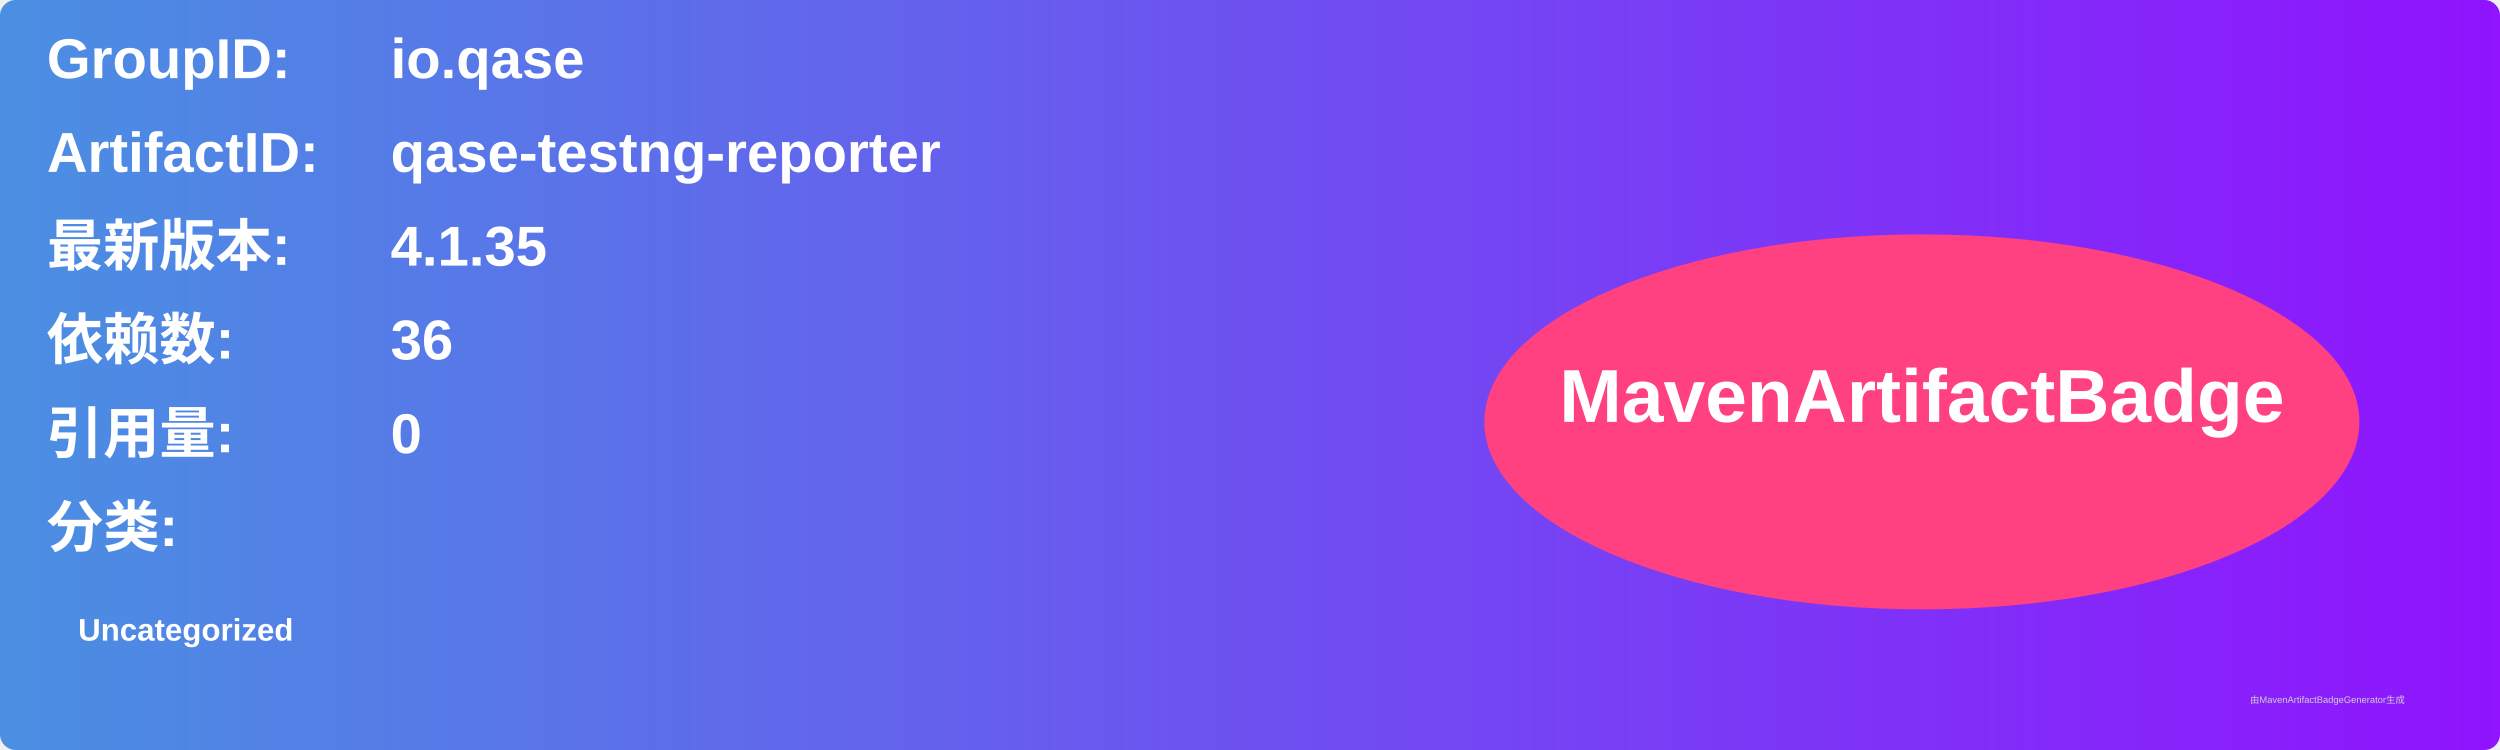
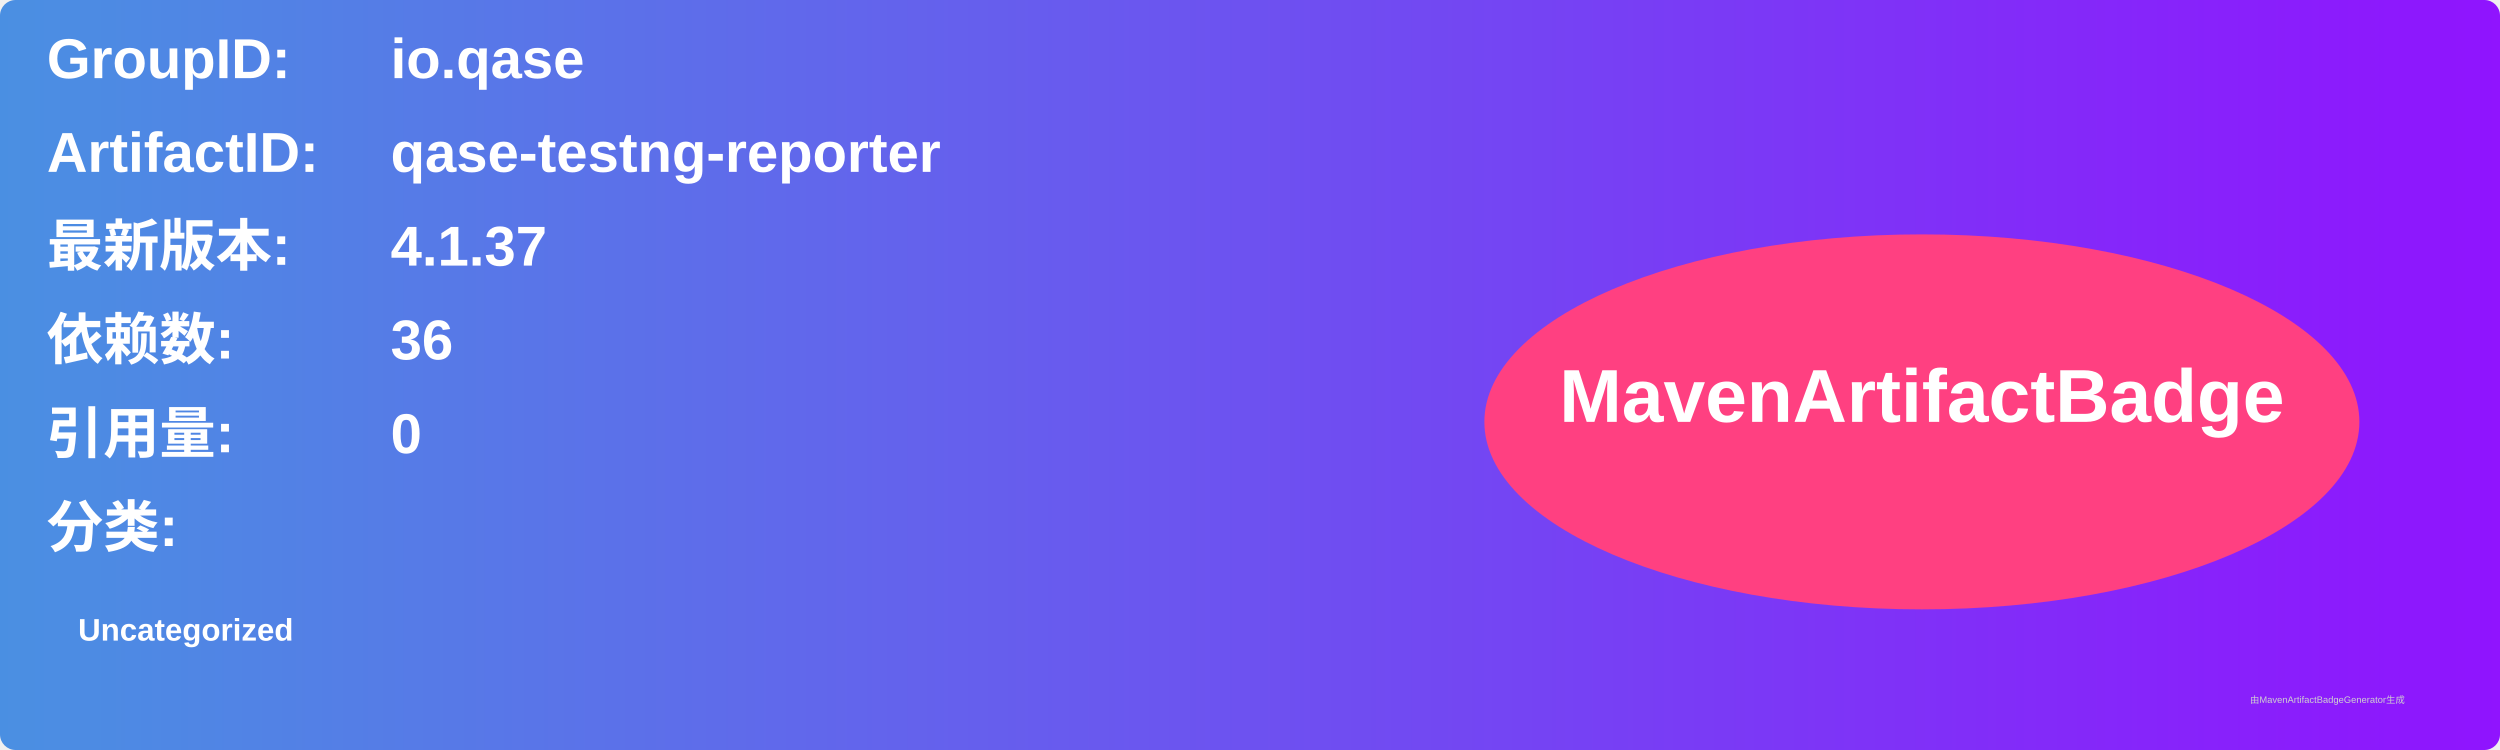
<svg xmlns="http://www.w3.org/2000/svg" width="800" height="240" viewBox="0 0 800 240">
  <linearGradient id="grad" x1="0%" y1="0%" x2="100%" y2="0%">
    <stop offset="0%" stop-color="#4a90e2" />
    <stop offset="100%" stop-color="#9013fe" />
  </linearGradient>
  <rect width="100%" height="100%" rx="5" ry="5" fill="url(#grad)" />
  <g transform="translate(15, 15)">
    <text x="0" y="10" font-family="Arial" font-size="18" fill="white" font-weight="bold" width="260">GroupID:</text>
    <text x="110" y="10" font-family="Arial" font-size="18" fill="white" font-weight="bold" width="460">io.qase</text>
    <text x="0" y="40" font-family="Arial" font-size="18" fill="white" font-weight="bold" width="260">ArtifactID:</text>
    <text x="110" y="40" font-family="Arial" font-size="18" fill="white" font-weight="bold" width="460">qase-testng-reporter</text>
    <text x="0" y="70" font-family="Arial" font-size="18" fill="white" font-weight="bold">最新版本:</text>
    <text x="110" y="70" font-family="Arial" font-size="18" fill="white" font-weight="bold">
-       <tspan font-weight="bold">4.1.35</tspan>
+       <tspan font-weight="bold">4.1.37</tspan>
    </text>
    <text x="0" y="100" font-family="Arial" font-size="18" fill="white" font-weight="bold">依赖数: </text>
    <text x="110" y="100" font-family="Arial" font-size="18" fill="white">
      <tspan font-weight="bold">36</tspan>
    </text>
    <text x="0" y="130" font-family="Arial" font-size="18" fill="white" font-weight="bold">引用量: </text>
    <text x="110" y="130" font-family="Arial" font-size="18" fill="white">
      <tspan font-weight="bold">0</tspan>
    </text>
    <text x="0" y="160" font-family="Arial" font-size="18" fill="white" font-weight="bold">分类:</text>
    <text x="10" y="190" font-family="Arial" font-size="10" fill="white">
      <tspan font-weight="bold">Uncategorized</tspan>
    </text>
    <ellipse cx="600" cy="120" rx="140" ry="60" fill="#ff4081" />
    <text x="600" y="120" text-anchor="middle" font-family="Arial" font-size="24" fill="white" font-weight="bold">MavenArtifactBadge</text>
  </g>
  <text x="720" y="225" font-family="Arial" font-size="3" fill="#d0d0d0">由MavenArtifactBadgeGenerator生成</text>
</svg>
